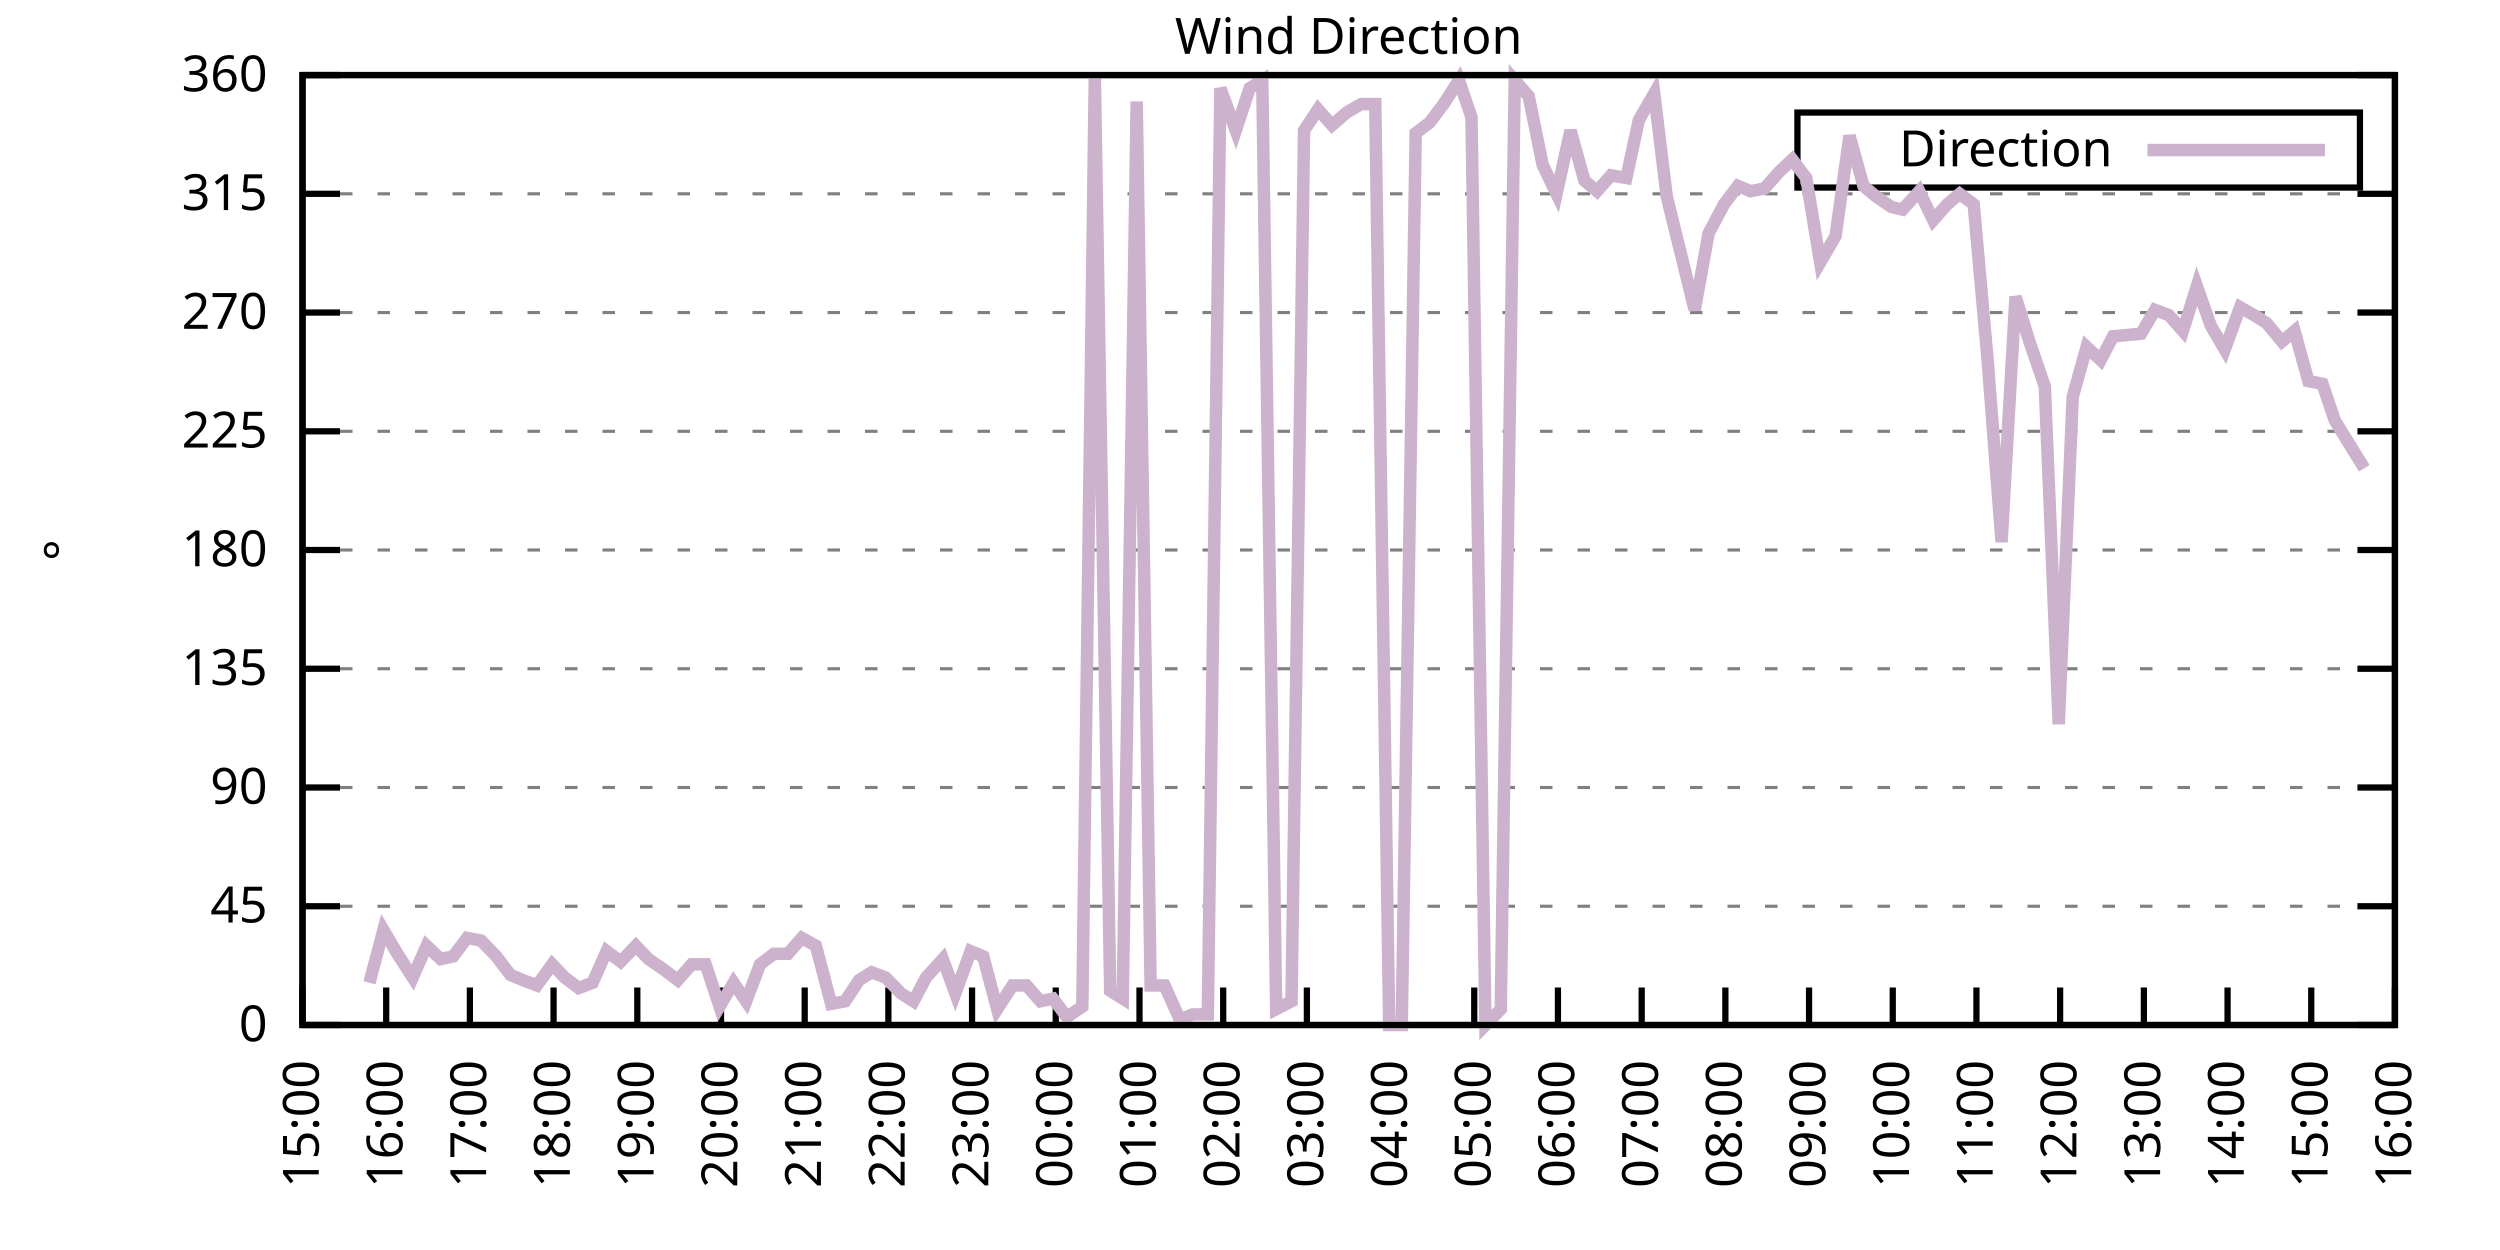
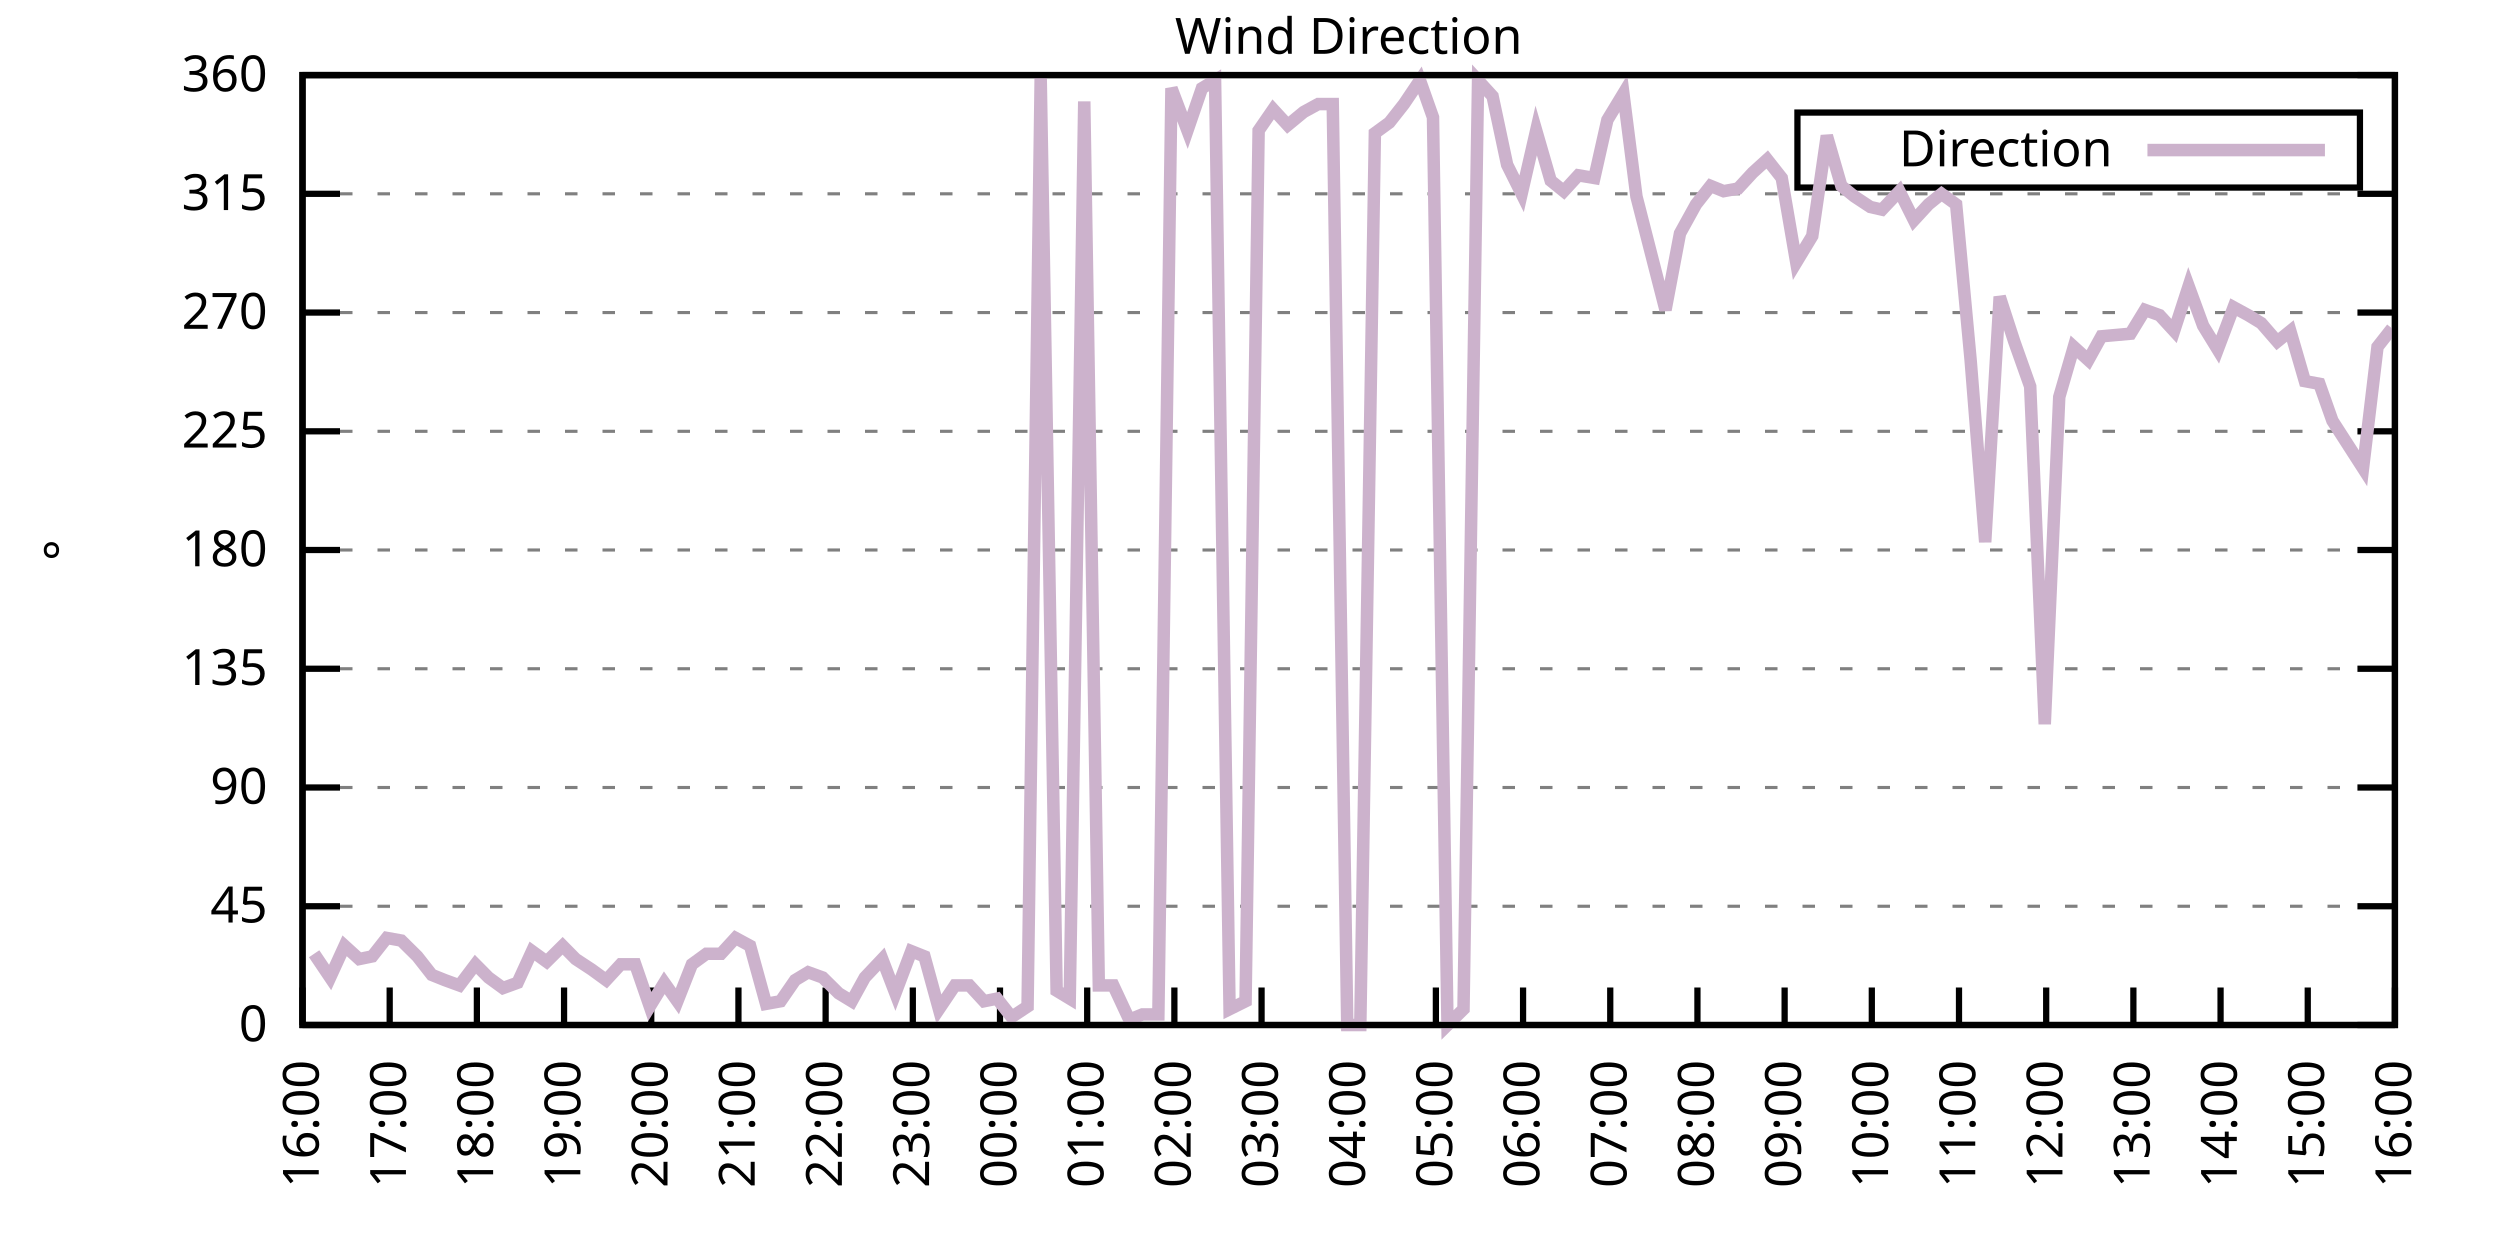
<svg xmlns="http://www.w3.org/2000/svg" xmlns:xlink="http://www.w3.org/1999/xlink" width="400" height="200" viewBox="0 0 400 200">
  <g id="gnuplot_canvas">
    <rect x="0" y="0" width="400" height="200" fill="none" />
    <defs>
      <circle id="gpDot" r="0.5" stroke-width="0.5" stroke="currentColor" />
      <path id="gpPt0" stroke-width="0.333" stroke="currentColor" d="M-1,0 h2 M0,-1 v2" />
      <path id="gpPt1" stroke-width="0.333" stroke="currentColor" d="M-1,-1 L1,1 M1,-1 L-1,1" />
      <path id="gpPt2" stroke-width="0.333" stroke="currentColor" d="M-1,0 L1,0 M0,-1 L0,1 M-1,-1 L1,1 M-1,1 L1,-1" />
      <rect id="gpPt3" stroke-width="0.333" stroke="currentColor" x="-1" y="-1" width="2" height="2" />
      <rect id="gpPt4" stroke-width="0.333" stroke="currentColor" fill="currentColor" x="-1" y="-1" width="2" height="2" />
      <circle id="gpPt5" stroke-width="0.333" stroke="currentColor" cx="0" cy="0" r="1" />
      <use xlink:href="#gpPt5" id="gpPt6" fill="currentColor" stroke="none" />
      <path id="gpPt7" stroke-width="0.333" stroke="currentColor" d="M0,-1.33 L-1.33,0.67 L1.33,0.67 z" />
      <use xlink:href="#gpPt7" id="gpPt8" fill="currentColor" stroke="none" />
      <use xlink:href="#gpPt7" id="gpPt9" stroke="currentColor" transform="rotate(180)" />
      <use xlink:href="#gpPt9" id="gpPt10" fill="currentColor" stroke="none" />
      <use xlink:href="#gpPt3" id="gpPt11" stroke="currentColor" transform="rotate(45)" />
      <use xlink:href="#gpPt11" id="gpPt12" fill="currentColor" stroke="none" />
      <path id="gpPt13" stroke-width="0.333" stroke="currentColor" d="M0,1.330 L1.265,0.411 L0.782,-1.067 L-0.782,-1.076 L-1.265,0.411 z" />
      <use xlink:href="#gpPt13" id="gpPt14" fill="currentColor" stroke="none" />
      <filter id="textbox" filterUnits="objectBoundingBox" x="0" y="0" height="1" width="1">
        <feFlood flood-color="white" flood-opacity="1" result="bgnd" />
        <feComposite in="SourceGraphic" in2="bgnd" operator="atop" />
      </filter>
      <filter id="greybox" filterUnits="objectBoundingBox" x="0" y="0" height="1" width="1">
        <feFlood flood-color="lightgrey" flood-opacity="1" result="grey" />
        <feComposite in="SourceGraphic" in2="grey" operator="atop" />
      </filter>
    </defs>
    <g fill="none" color="white" stroke="currentColor" stroke-width="1.00" stroke-linecap="butt" stroke-linejoin="miter">
</g>
    <g fill="none" color="black" stroke="currentColor" stroke-width="1.00" stroke-linecap="butt" stroke-linejoin="miter">
      <g stroke="none" shape-rendering="crispEdges">
        <polygon fill="rgb(255, 255, 255)" points="48.40,164.00 383.18,164.00 383.18,12.02 48.40,12.02 " />
      </g>
    </g>
    <g fill="none" color="black" stroke="currentColor" stroke-width="1.00" stroke-linecap="butt" stroke-linejoin="miter">
</g>
    <g fill="none" color="black" stroke="black" stroke-width="0.50" stroke-linecap="butt" stroke-linejoin="miter">
</g>
    <g fill="none" color="gray" stroke="currentColor" stroke-width="0.50" stroke-linecap="butt" stroke-linejoin="miter">
      <path stroke="gray" stroke-dasharray="2,4" class="gridline" d="M48.40,164.00 L383.19,164.00  " />
    </g>
    <g fill="none" color="gray" stroke="gray" stroke-width="1.00" stroke-linecap="butt" stroke-linejoin="miter">
</g>
    <g fill="none" color="black" stroke="currentColor" stroke-width="1.00" stroke-linecap="butt" stroke-linejoin="miter">
      <path stroke="black" d="M48.40,164.00 L54.40,164.00 M383.19,164.00 L377.19,164.00  " />
      <g transform="translate(42.80,166.60)" stroke="none" fill="black" font-family="Sans" font-size="8.00" text-anchor="end">
        <text>
          <tspan font-family="Sans"> 0</tspan>
        </text>
      </g>
    </g>
    <g fill="none" color="black" stroke="currentColor" stroke-width="1.00" stroke-linecap="butt" stroke-linejoin="miter">
</g>
    <g fill="none" color="black" stroke="black" stroke-width="0.50" stroke-linecap="butt" stroke-linejoin="miter">
</g>
    <g fill="none" color="gray" stroke="currentColor" stroke-width="0.50" stroke-linecap="butt" stroke-linejoin="miter">
      <path stroke="gray" stroke-dasharray="2,4" class="gridline" d="M48.40,145.00 L383.19,145.00  " />
    </g>
    <g fill="none" color="gray" stroke="gray" stroke-width="1.00" stroke-linecap="butt" stroke-linejoin="miter">
</g>
    <g fill="none" color="black" stroke="currentColor" stroke-width="1.00" stroke-linecap="butt" stroke-linejoin="miter">
      <path stroke="black" d="M48.40,145.00 L54.40,145.00 M383.19,145.00 L377.19,145.00  " />
      <g transform="translate(42.80,147.60)" stroke="none" fill="black" font-family="Sans" font-size="8.00" text-anchor="end">
        <text>
          <tspan font-family="Sans"> 45</tspan>
        </text>
      </g>
    </g>
    <g fill="none" color="black" stroke="currentColor" stroke-width="1.00" stroke-linecap="butt" stroke-linejoin="miter">
</g>
    <g fill="none" color="black" stroke="black" stroke-width="0.50" stroke-linecap="butt" stroke-linejoin="miter">
</g>
    <g fill="none" color="gray" stroke="currentColor" stroke-width="0.50" stroke-linecap="butt" stroke-linejoin="miter">
      <path stroke="gray" stroke-dasharray="2,4" class="gridline" d="M48.40,126.00 L383.19,126.00  " />
    </g>
    <g fill="none" color="gray" stroke="gray" stroke-width="1.00" stroke-linecap="butt" stroke-linejoin="miter">
</g>
    <g fill="none" color="black" stroke="currentColor" stroke-width="1.00" stroke-linecap="butt" stroke-linejoin="miter">
      <path stroke="black" d="M48.40,126.00 L54.40,126.00 M383.19,126.00 L377.19,126.00  " />
      <g transform="translate(42.80,128.60)" stroke="none" fill="black" font-family="Sans" font-size="8.00" text-anchor="end">
        <text>
          <tspan font-family="Sans"> 90</tspan>
        </text>
      </g>
    </g>
    <g fill="none" color="black" stroke="currentColor" stroke-width="1.00" stroke-linecap="butt" stroke-linejoin="miter">
</g>
    <g fill="none" color="black" stroke="black" stroke-width="0.50" stroke-linecap="butt" stroke-linejoin="miter">
</g>
    <g fill="none" color="gray" stroke="currentColor" stroke-width="0.50" stroke-linecap="butt" stroke-linejoin="miter">
      <path stroke="gray" stroke-dasharray="2,4" class="gridline" d="M48.40,107.00 L383.19,107.00  " />
    </g>
    <g fill="none" color="gray" stroke="gray" stroke-width="1.00" stroke-linecap="butt" stroke-linejoin="miter">
</g>
    <g fill="none" color="black" stroke="currentColor" stroke-width="1.00" stroke-linecap="butt" stroke-linejoin="miter">
      <path stroke="black" d="M48.40,107.00 L54.40,107.00 M383.19,107.00 L377.19,107.00  " />
      <g transform="translate(42.80,109.60)" stroke="none" fill="black" font-family="Sans" font-size="8.00" text-anchor="end">
        <text>
          <tspan font-family="Sans"> 135</tspan>
        </text>
      </g>
    </g>
    <g fill="none" color="black" stroke="currentColor" stroke-width="1.00" stroke-linecap="butt" stroke-linejoin="miter">
</g>
    <g fill="none" color="black" stroke="black" stroke-width="0.50" stroke-linecap="butt" stroke-linejoin="miter">
</g>
    <g fill="none" color="gray" stroke="currentColor" stroke-width="0.50" stroke-linecap="butt" stroke-linejoin="miter">
      <path stroke="gray" stroke-dasharray="2,4" class="gridline" d="M48.40,88.00 L383.19,88.00  " />
    </g>
    <g fill="none" color="gray" stroke="gray" stroke-width="1.00" stroke-linecap="butt" stroke-linejoin="miter">
</g>
    <g fill="none" color="black" stroke="currentColor" stroke-width="1.00" stroke-linecap="butt" stroke-linejoin="miter">
      <path stroke="black" d="M48.40,88.00 L54.40,88.00 M383.19,88.00 L377.19,88.00  " />
      <g transform="translate(42.80,90.60)" stroke="none" fill="black" font-family="Sans" font-size="8.00" text-anchor="end">
        <text>
          <tspan font-family="Sans"> 180</tspan>
        </text>
      </g>
    </g>
    <g fill="none" color="black" stroke="currentColor" stroke-width="1.00" stroke-linecap="butt" stroke-linejoin="miter">
</g>
    <g fill="none" color="black" stroke="black" stroke-width="0.50" stroke-linecap="butt" stroke-linejoin="miter">
</g>
    <g fill="none" color="gray" stroke="currentColor" stroke-width="0.50" stroke-linecap="butt" stroke-linejoin="miter">
      <path stroke="gray" stroke-dasharray="2,4" class="gridline" d="M48.40,69.01 L383.19,69.01  " />
    </g>
    <g fill="none" color="gray" stroke="gray" stroke-width="1.00" stroke-linecap="butt" stroke-linejoin="miter">
</g>
    <g fill="none" color="black" stroke="currentColor" stroke-width="1.00" stroke-linecap="butt" stroke-linejoin="miter">
      <path stroke="black" d="M48.40,69.01 L54.40,69.01 M383.19,69.01 L377.19,69.01  " />
      <g transform="translate(42.80,71.61)" stroke="none" fill="black" font-family="Sans" font-size="8.00" text-anchor="end">
        <text>
          <tspan font-family="Sans"> 225</tspan>
        </text>
      </g>
    </g>
    <g fill="none" color="black" stroke="currentColor" stroke-width="1.00" stroke-linecap="butt" stroke-linejoin="miter">
</g>
    <g fill="none" color="black" stroke="black" stroke-width="0.50" stroke-linecap="butt" stroke-linejoin="miter">
</g>
    <g fill="none" color="gray" stroke="currentColor" stroke-width="0.50" stroke-linecap="butt" stroke-linejoin="miter">
      <path stroke="gray" stroke-dasharray="2,4" class="gridline" d="M48.40,50.01 L383.19,50.01  " />
    </g>
    <g fill="none" color="gray" stroke="gray" stroke-width="1.00" stroke-linecap="butt" stroke-linejoin="miter">
</g>
    <g fill="none" color="black" stroke="currentColor" stroke-width="1.00" stroke-linecap="butt" stroke-linejoin="miter">
      <path stroke="black" d="M48.40,50.01 L54.40,50.01 M383.19,50.01 L377.19,50.01  " />
      <g transform="translate(42.80,52.61)" stroke="none" fill="black" font-family="Sans" font-size="8.00" text-anchor="end">
        <text>
          <tspan font-family="Sans"> 270</tspan>
        </text>
      </g>
    </g>
    <g fill="none" color="black" stroke="currentColor" stroke-width="1.00" stroke-linecap="butt" stroke-linejoin="miter">
</g>
    <g fill="none" color="black" stroke="black" stroke-width="0.50" stroke-linecap="butt" stroke-linejoin="miter">
</g>
    <g fill="none" color="gray" stroke="currentColor" stroke-width="0.50" stroke-linecap="butt" stroke-linejoin="miter">
      <path stroke="gray" stroke-dasharray="2,4" class="gridline" d="M48.40,31.01 L383.19,31.01  " />
    </g>
    <g fill="none" color="gray" stroke="gray" stroke-width="1.00" stroke-linecap="butt" stroke-linejoin="miter">
</g>
    <g fill="none" color="black" stroke="currentColor" stroke-width="1.00" stroke-linecap="butt" stroke-linejoin="miter">
      <path stroke="black" d="M48.40,31.01 L54.40,31.01 M383.19,31.01 L377.19,31.01  " />
      <g transform="translate(42.80,33.61)" stroke="none" fill="black" font-family="Sans" font-size="8.00" text-anchor="end">
        <text>
          <tspan font-family="Sans"> 315</tspan>
        </text>
      </g>
    </g>
    <g fill="none" color="black" stroke="currentColor" stroke-width="1.00" stroke-linecap="butt" stroke-linejoin="miter">
</g>
    <g fill="none" color="black" stroke="black" stroke-width="0.50" stroke-linecap="butt" stroke-linejoin="miter">
</g>
    <g fill="none" color="gray" stroke="currentColor" stroke-width="0.50" stroke-linecap="butt" stroke-linejoin="miter">
      <path stroke="gray" stroke-dasharray="2,4" class="gridline" d="M48.40,12.01 L383.19,12.01  " />
    </g>
    <g fill="none" color="gray" stroke="gray" stroke-width="1.00" stroke-linecap="butt" stroke-linejoin="miter">
</g>
    <g fill="none" color="black" stroke="currentColor" stroke-width="1.00" stroke-linecap="butt" stroke-linejoin="miter">
      <path stroke="black" d="M48.40,12.01 L54.40,12.01 M383.19,12.01 L377.19,12.01  " />
      <g transform="translate(42.80,14.61)" stroke="none" fill="black" font-family="Sans" font-size="8.00" text-anchor="end">
        <text>
          <tspan font-family="Sans"> 360</tspan>
        </text>
      </g>
    </g>
    <g fill="none" color="black" stroke="currentColor" stroke-width="1.00" stroke-linecap="butt" stroke-linejoin="miter">
      <path stroke="black" d="M48.40,164.00 L48.40,158.00  " />
      <g transform="translate(51.00,169.60) rotate(270.00)" stroke="none" fill="black" font-family="Sans" font-size="8.00" text-anchor="end">
        <text>
-           <tspan font-family="Sans">15:00</tspan>
-         </text>
-       </g>
-     </g>
-     <g fill="none" color="black" stroke="currentColor" stroke-width="1.00" stroke-linecap="butt" stroke-linejoin="miter">
-       <path stroke="black" d="M61.79,164.00 L61.79,158.00  " />
-       <g transform="translate(64.39,169.60) rotate(270.00)" stroke="none" fill="black" font-family="Sans" font-size="8.00" text-anchor="end">
-         <text>
          <tspan font-family="Sans">16:00</tspan>
        </text>
      </g>
    </g>
    <g fill="none" color="black" stroke="currentColor" stroke-width="1.00" stroke-linecap="butt" stroke-linejoin="miter">
-       <path stroke="black" d="M75.18,164.00 L75.18,158.00  " />
-       <g transform="translate(77.78,169.60) rotate(270.00)" stroke="none" fill="black" font-family="Sans" font-size="8.00" text-anchor="end">
+       <path stroke="black" d="M62.35,164.00 L62.35,158.00  " />
+       <g transform="translate(64.95,169.60) rotate(270.00)" stroke="none" fill="black" font-family="Sans" font-size="8.00" text-anchor="end">
        <text>
          <tspan font-family="Sans">17:00</tspan>
        </text>
      </g>
    </g>
    <g fill="none" color="black" stroke="currentColor" stroke-width="1.00" stroke-linecap="butt" stroke-linejoin="miter">
-       <path stroke="black" d="M88.57,164.00 L88.57,158.00  " />
-       <g transform="translate(91.17,169.60) rotate(270.00)" stroke="none" fill="black" font-family="Sans" font-size="8.00" text-anchor="end">
+       <path stroke="black" d="M76.30,164.00 L76.30,158.00  " />
+       <g transform="translate(78.90,169.60) rotate(270.00)" stroke="none" fill="black" font-family="Sans" font-size="8.00" text-anchor="end">
        <text>
          <tspan font-family="Sans">18:00</tspan>
        </text>
      </g>
    </g>
    <g fill="none" color="black" stroke="currentColor" stroke-width="1.00" stroke-linecap="butt" stroke-linejoin="miter">
-       <path stroke="black" d="M101.97,164.00 L101.97,158.00  " />
-       <g transform="translate(104.57,169.60) rotate(270.00)" stroke="none" fill="black" font-family="Sans" font-size="8.00" text-anchor="end">
+       <path stroke="black" d="M90.25,164.00 L90.25,158.00  " />
+       <g transform="translate(92.85,169.60) rotate(270.00)" stroke="none" fill="black" font-family="Sans" font-size="8.00" text-anchor="end">
        <text>
          <tspan font-family="Sans">19:00</tspan>
        </text>
      </g>
    </g>
    <g fill="none" color="black" stroke="currentColor" stroke-width="1.00" stroke-linecap="butt" stroke-linejoin="miter">
-       <path stroke="black" d="M115.36,164.00 L115.36,158.00  " />
-       <g transform="translate(117.96,169.60) rotate(270.00)" stroke="none" fill="black" font-family="Sans" font-size="8.00" text-anchor="end">
+       <path stroke="black" d="M104.20,164.00 L104.20,158.00  " />
+       <g transform="translate(106.80,169.60) rotate(270.00)" stroke="none" fill="black" font-family="Sans" font-size="8.00" text-anchor="end">
        <text>
          <tspan font-family="Sans">20:00</tspan>
        </text>
      </g>
    </g>
    <g fill="none" color="black" stroke="currentColor" stroke-width="1.00" stroke-linecap="butt" stroke-linejoin="miter">
-       <path stroke="black" d="M128.75,164.00 L128.75,158.00  " />
-       <g transform="translate(131.35,169.60) rotate(270.00)" stroke="none" fill="black" font-family="Sans" font-size="8.00" text-anchor="end">
+       <path stroke="black" d="M118.15,164.00 L118.15,158.00  " />
+       <g transform="translate(120.75,169.60) rotate(270.00)" stroke="none" fill="black" font-family="Sans" font-size="8.00" text-anchor="end">
        <text>
          <tspan font-family="Sans">21:00</tspan>
        </text>
      </g>
    </g>
    <g fill="none" color="black" stroke="currentColor" stroke-width="1.00" stroke-linecap="butt" stroke-linejoin="miter">
-       <path stroke="black" d="M142.14,164.00 L142.14,158.00  " />
-       <g transform="translate(144.74,169.60) rotate(270.00)" stroke="none" fill="black" font-family="Sans" font-size="8.00" text-anchor="end">
+       <path stroke="black" d="M132.10,164.00 L132.10,158.00  " />
+       <g transform="translate(134.70,169.60) rotate(270.00)" stroke="none" fill="black" font-family="Sans" font-size="8.00" text-anchor="end">
        <text>
          <tspan font-family="Sans">22:00</tspan>
        </text>
      </g>
    </g>
    <g fill="none" color="black" stroke="currentColor" stroke-width="1.00" stroke-linecap="butt" stroke-linejoin="miter">
-       <path stroke="black" d="M155.53,164.00 L155.53,158.00  " />
-       <g transform="translate(158.13,169.60) rotate(270.00)" stroke="none" fill="black" font-family="Sans" font-size="8.00" text-anchor="end">
+       <path stroke="black" d="M146.05,164.00 L146.05,158.00  " />
+       <g transform="translate(148.65,169.60) rotate(270.00)" stroke="none" fill="black" font-family="Sans" font-size="8.00" text-anchor="end">
        <text>
          <tspan font-family="Sans">23:00</tspan>
        </text>
      </g>
    </g>
    <g fill="none" color="black" stroke="currentColor" stroke-width="1.00" stroke-linecap="butt" stroke-linejoin="miter">
-       <path stroke="black" d="M168.92,164.00 L168.92,158.00  " />
-       <g transform="translate(171.52,169.60) rotate(270.00)" stroke="none" fill="black" font-family="Sans" font-size="8.00" text-anchor="end">
+       <path stroke="black" d="M160.00,164.00 L160.00,158.00  " />
+       <g transform="translate(162.60,169.60) rotate(270.00)" stroke="none" fill="black" font-family="Sans" font-size="8.00" text-anchor="end">
        <text>
          <tspan font-family="Sans">00:00</tspan>
        </text>
      </g>
    </g>
    <g fill="none" color="black" stroke="currentColor" stroke-width="1.00" stroke-linecap="butt" stroke-linejoin="miter">
-       <path stroke="black" d="M182.32,164.00 L182.32,158.00  " />
-       <g transform="translate(184.92,169.60) rotate(270.00)" stroke="none" fill="black" font-family="Sans" font-size="8.00" text-anchor="end">
+       <path stroke="black" d="M173.95,164.00 L173.95,158.00  " />
+       <g transform="translate(176.55,169.60) rotate(270.00)" stroke="none" fill="black" font-family="Sans" font-size="8.00" text-anchor="end">
        <text>
          <tspan font-family="Sans">01:00</tspan>
        </text>
      </g>
    </g>
    <g fill="none" color="black" stroke="currentColor" stroke-width="1.00" stroke-linecap="butt" stroke-linejoin="miter">
-       <path stroke="black" d="M195.71,164.00 L195.71,158.00  " />
-       <g transform="translate(198.31,169.60) rotate(270.00)" stroke="none" fill="black" font-family="Sans" font-size="8.00" text-anchor="end">
+       <path stroke="black" d="M187.90,164.00 L187.90,158.00  " />
+       <g transform="translate(190.50,169.60) rotate(270.00)" stroke="none" fill="black" font-family="Sans" font-size="8.00" text-anchor="end">
        <text>
          <tspan font-family="Sans">02:00</tspan>
        </text>
      </g>
    </g>
    <g fill="none" color="black" stroke="currentColor" stroke-width="1.00" stroke-linecap="butt" stroke-linejoin="miter">
-       <path stroke="black" d="M209.10,164.00 L209.10,158.00  " />
-       <g transform="translate(211.70,169.60) rotate(270.00)" stroke="none" fill="black" font-family="Sans" font-size="8.00" text-anchor="end">
+       <path stroke="black" d="M201.85,164.00 L201.85,158.00  " />
+       <g transform="translate(204.45,169.60) rotate(270.00)" stroke="none" fill="black" font-family="Sans" font-size="8.00" text-anchor="end">
        <text>
          <tspan font-family="Sans">03:00</tspan>
        </text>
      </g>
    </g>
    <g fill="none" color="black" stroke="currentColor" stroke-width="1.00" stroke-linecap="butt" stroke-linejoin="miter">
-       <path stroke="black" d="M222.49,164.00 L222.49,158.00  " />
-       <g transform="translate(225.09,169.60) rotate(270.00)" stroke="none" fill="black" font-family="Sans" font-size="8.00" text-anchor="end">
+       <path stroke="black" d="M215.80,164.00 L215.80,158.00  " />
+       <g transform="translate(218.40,169.60) rotate(270.00)" stroke="none" fill="black" font-family="Sans" font-size="8.00" text-anchor="end">
        <text>
          <tspan font-family="Sans">04:00</tspan>
        </text>
      </g>
    </g>
    <g fill="none" color="black" stroke="currentColor" stroke-width="1.00" stroke-linecap="butt" stroke-linejoin="miter">
-       <path stroke="black" d="M235.88,164.00 L235.88,158.00  " />
-       <g transform="translate(238.48,169.60) rotate(270.00)" stroke="none" fill="black" font-family="Sans" font-size="8.00" text-anchor="end">
+       <path stroke="black" d="M229.74,164.00 L229.74,158.00  " />
+       <g transform="translate(232.34,169.60) rotate(270.00)" stroke="none" fill="black" font-family="Sans" font-size="8.00" text-anchor="end">
        <text>
          <tspan font-family="Sans">05:00</tspan>
        </text>
      </g>
    </g>
    <g fill="none" color="black" stroke="currentColor" stroke-width="1.00" stroke-linecap="butt" stroke-linejoin="miter">
-       <path stroke="black" d="M249.27,164.00 L249.27,158.00  " />
-       <g transform="translate(251.87,169.60) rotate(270.00)" stroke="none" fill="black" font-family="Sans" font-size="8.00" text-anchor="end">
+       <path stroke="black" d="M243.69,164.00 L243.69,158.00  " />
+       <g transform="translate(246.29,169.60) rotate(270.00)" stroke="none" fill="black" font-family="Sans" font-size="8.00" text-anchor="end">
        <text>
          <tspan font-family="Sans">06:00</tspan>
        </text>
      </g>
    </g>
    <g fill="none" color="black" stroke="currentColor" stroke-width="1.00" stroke-linecap="butt" stroke-linejoin="miter">
-       <path stroke="black" d="M262.67,164.00 L262.67,158.00  " />
-       <g transform="translate(265.27,169.60) rotate(270.00)" stroke="none" fill="black" font-family="Sans" font-size="8.00" text-anchor="end">
+       <path stroke="black" d="M257.64,164.00 L257.64,158.00  " />
+       <g transform="translate(260.24,169.60) rotate(270.00)" stroke="none" fill="black" font-family="Sans" font-size="8.00" text-anchor="end">
        <text>
          <tspan font-family="Sans">07:00</tspan>
        </text>
      </g>
    </g>
    <g fill="none" color="black" stroke="currentColor" stroke-width="1.00" stroke-linecap="butt" stroke-linejoin="miter">
-       <path stroke="black" d="M276.06,164.00 L276.06,158.00  " />
-       <g transform="translate(278.66,169.60) rotate(270.00)" stroke="none" fill="black" font-family="Sans" font-size="8.00" text-anchor="end">
+       <path stroke="black" d="M271.59,164.00 L271.59,158.00  " />
+       <g transform="translate(274.19,169.60) rotate(270.00)" stroke="none" fill="black" font-family="Sans" font-size="8.00" text-anchor="end">
        <text>
          <tspan font-family="Sans">08:00</tspan>
        </text>
      </g>
    </g>
    <g fill="none" color="black" stroke="currentColor" stroke-width="1.00" stroke-linecap="butt" stroke-linejoin="miter">
-       <path stroke="black" d="M289.45,164.00 L289.45,158.00  " />
-       <g transform="translate(292.05,169.60) rotate(270.00)" stroke="none" fill="black" font-family="Sans" font-size="8.00" text-anchor="end">
+       <path stroke="black" d="M285.54,164.00 L285.54,158.00  " />
+       <g transform="translate(288.14,169.60) rotate(270.00)" stroke="none" fill="black" font-family="Sans" font-size="8.00" text-anchor="end">
        <text>
          <tspan font-family="Sans">09:00</tspan>
        </text>
      </g>
    </g>
    <g fill="none" color="black" stroke="currentColor" stroke-width="1.00" stroke-linecap="butt" stroke-linejoin="miter">
-       <path stroke="black" d="M302.84,164.00 L302.84,158.00  " />
-       <g transform="translate(305.44,169.60) rotate(270.00)" stroke="none" fill="black" font-family="Sans" font-size="8.00" text-anchor="end">
+       <path stroke="black" d="M299.49,164.00 L299.49,158.00  " />
+       <g transform="translate(302.09,169.60) rotate(270.00)" stroke="none" fill="black" font-family="Sans" font-size="8.00" text-anchor="end">
        <text>
          <tspan font-family="Sans">10:00</tspan>
        </text>
      </g>
    </g>
    <g fill="none" color="black" stroke="currentColor" stroke-width="1.00" stroke-linecap="butt" stroke-linejoin="miter">
-       <path stroke="black" d="M316.23,164.00 L316.23,158.00  " />
-       <g transform="translate(318.83,169.60) rotate(270.00)" stroke="none" fill="black" font-family="Sans" font-size="8.00" text-anchor="end">
+       <path stroke="black" d="M313.44,164.00 L313.44,158.00  " />
+       <g transform="translate(316.04,169.60) rotate(270.00)" stroke="none" fill="black" font-family="Sans" font-size="8.00" text-anchor="end">
        <text>
          <tspan font-family="Sans">11:00</tspan>
        </text>
      </g>
    </g>
    <g fill="none" color="black" stroke="currentColor" stroke-width="1.00" stroke-linecap="butt" stroke-linejoin="miter">
-       <path stroke="black" d="M329.62,164.00 L329.62,158.00  " />
-       <g transform="translate(332.22,169.60) rotate(270.00)" stroke="none" fill="black" font-family="Sans" font-size="8.00" text-anchor="end">
+       <path stroke="black" d="M327.39,164.00 L327.39,158.00  " />
+       <g transform="translate(329.99,169.60) rotate(270.00)" stroke="none" fill="black" font-family="Sans" font-size="8.00" text-anchor="end">
        <text>
          <tspan font-family="Sans">12:00</tspan>
        </text>
      </g>
    </g>
    <g fill="none" color="black" stroke="currentColor" stroke-width="1.00" stroke-linecap="butt" stroke-linejoin="miter">
-       <path stroke="black" d="M343.02,164.00 L343.02,158.00  " />
-       <g transform="translate(345.62,169.60) rotate(270.00)" stroke="none" fill="black" font-family="Sans" font-size="8.00" text-anchor="end">
+       <path stroke="black" d="M341.34,164.00 L341.34,158.00  " />
+       <g transform="translate(343.94,169.60) rotate(270.00)" stroke="none" fill="black" font-family="Sans" font-size="8.00" text-anchor="end">
        <text>
          <tspan font-family="Sans">13:00</tspan>
        </text>
      </g>
    </g>
    <g fill="none" color="black" stroke="currentColor" stroke-width="1.00" stroke-linecap="butt" stroke-linejoin="miter">
-       <path stroke="black" d="M356.41,164.00 L356.41,158.00  " />
-       <g transform="translate(359.01,169.60) rotate(270.00)" stroke="none" fill="black" font-family="Sans" font-size="8.00" text-anchor="end">
+       <path stroke="black" d="M355.29,164.00 L355.29,158.00  " />
+       <g transform="translate(357.89,169.60) rotate(270.00)" stroke="none" fill="black" font-family="Sans" font-size="8.00" text-anchor="end">
        <text>
          <tspan font-family="Sans">14:00</tspan>
        </text>
      </g>
    </g>
    <g fill="none" color="black" stroke="currentColor" stroke-width="1.00" stroke-linecap="butt" stroke-linejoin="miter">
-       <path stroke="black" d="M369.80,164.00 L369.80,158.00  " />
-       <g transform="translate(372.40,169.60) rotate(270.00)" stroke="none" fill="black" font-family="Sans" font-size="8.00" text-anchor="end">
+       <path stroke="black" d="M369.24,164.00 L369.24,158.00  " />
+       <g transform="translate(371.84,169.60) rotate(270.00)" stroke="none" fill="black" font-family="Sans" font-size="8.00" text-anchor="end">
        <text>
          <tspan font-family="Sans">15:00</tspan>
        </text>
      </g>
    </g>
    <g fill="none" color="black" stroke="currentColor" stroke-width="1.00" stroke-linecap="butt" stroke-linejoin="miter">
      <path stroke="black" d="M383.19,164.00 L383.19,158.00  " />
      <g transform="translate(385.79,169.60) rotate(270.00)" stroke="none" fill="black" font-family="Sans" font-size="8.00" text-anchor="end">
        <text>
          <tspan font-family="Sans">16:00</tspan>
        </text>
      </g>
    </g>
    <g fill="none" color="black" stroke="currentColor" stroke-width="1.00" stroke-linecap="butt" stroke-linejoin="miter">
</g>
    <g fill="none" color="black" stroke="currentColor" stroke-width="1.00" stroke-linecap="butt" stroke-linejoin="miter">
      <path stroke="black" d="M48.40,12.01 L48.40,164.00 L383.19,164.00 L383.19,12.01 L48.40,12.01 Z  " />
    </g>
    <g fill="none" color="black" stroke="currentColor" stroke-width="1.00" stroke-linecap="butt" stroke-linejoin="miter">
</g>
    <g fill="none" color="black" stroke="currentColor" stroke-width="1.00" stroke-linecap="butt" stroke-linejoin="miter">
      <path stroke="black" d="M287.59,30.01 L287.59,18.01 L377.59,18.01 L377.59,30.01 L287.59,30.01 Z  " />
    </g>
    <g id="Wind_direction_plot_1">
      <g fill="none" color="white" stroke="black" stroke-width="2.00" stroke-linecap="butt" stroke-linejoin="miter">
</g>
      <g fill="none" color="black" stroke="currentColor" stroke-width="2.00" stroke-linecap="butt" stroke-linejoin="miter">
        <g transform="translate(337.99,26.61)" stroke="none" fill="black" font-family="Sans" font-size="8.00" text-anchor="end">
          <text>
            <tspan font-family="Sans">Direction</tspan>
          </text>
        </g>
      </g>
      <g fill="none" color="black" stroke="currentColor" stroke-width="2.00" stroke-linecap="butt" stroke-linejoin="miter">
-         <path stroke="rgb(204, 178, 204)" d="M343.59,24.01 L371.99,24.01 M59.11,157.24 L61.35,148.80 L63.58,152.60 L66.03,156.40 L68.26,151.33 L70.50,153.45   L72.50,153.02 L74.74,150.07 L76.97,150.49 L79.42,153.02 L81.66,155.98 L83.66,156.82 L85.90,157.67 L88.35,154.29   L90.36,156.40 L92.59,158.09 L94.82,157.24 L97.06,152.18 L99.29,153.87 L101.74,151.33 L103.75,153.45 L106.21,155.13   L108.44,156.82 L110.67,154.29 L112.90,154.29 L115.13,161.04 L117.37,157.24 L119.38,160.20 L121.61,154.29 L123.84,152.60   L126.07,152.60 L128.30,150.07 L130.54,151.33 L132.99,160.62 L135.22,160.20 L137.45,156.82 L139.46,155.56 L141.69,156.40   L144.15,158.93 L146.16,160.20 L148.17,156.40 L150.85,153.45 L152.85,158.93 L155.31,152.18 L157.32,153.02 L159.55,161.47   L162.01,157.67 L164.24,157.67 L166.47,160.20 L168.48,159.78 L170.71,162.73 L173.17,161.04 L175.17,12.43 L177.63,158.51   L179.64,159.78 L181.87,16.23 L184.10,157.67 L186.33,157.67 L188.79,163.16 L190.80,162.31 L193.25,162.31 L195.26,14.12   L197.72,20.88 L199.95,14.12 L201.96,12.85 L204.19,161.47 L206.64,160.20 L208.65,20.88 L210.88,17.50 L213.12,20.03   L215.57,17.92 L217.80,16.65 L220.04,16.65 L222.27,164.00 L224.28,164.00 L226.51,21.30 L228.74,19.61 L230.97,16.65   L233.43,12.85 L235.44,18.77 L237.67,164.00 L240.12,161.47 L242.36,12.85 L244.59,15.39 L246.82,26.36 L249.05,31.01   L251.28,20.88 L253.51,28.90 L255.52,30.59 L257.76,28.05 L260.21,28.48 L262.22,19.19 L264.67,14.97 L266.68,31.43   L271.15,49.59 L273.38,37.34 L275.83,32.70 L278.07,29.74 L280.07,30.59 L282.31,30.16 L284.54,27.63 L286.77,25.52   L289.00,28.48 L291.23,41.99 L293.69,37.76 L295.92,21.72 L298.15,29.74 L300.16,31.43 L302.62,33.12 L304.40,33.54   L307.08,30.59 L309.31,35.23 L311.54,32.70 L313.55,31.01 L315.79,32.70 L318.02,57.61 L320.25,86.74 L322.48,47.47   L324.71,54.65 L327.17,61.83 L329.40,115.87 L331.63,63.52 L333.86,55.50 L336.10,57.61 L338.10,53.81 L342.57,53.39   L344.80,49.59 L347.03,50.43 L349.26,52.96 L351.50,45.79 L353.73,52.12 L355.96,55.92 L358.42,49.16 L360.65,50.43   L362.66,51.70 L365.11,54.65 L367.12,52.96 L369.35,60.98 L371.58,61.41 L373.59,67.32 L378.28,74.92  " />
+         <path stroke="rgb(204, 178, 204)" d="M343.59,24.01 L371.99,24.01 M50.26,152.60 L52.82,156.40 L55.14,151.33 L57.47,153.45 L59.56,153.02 L61.88,150.07   L64.21,150.49 L66.77,153.02 L69.09,155.98 L71.18,156.82 L73.51,157.67 L76.07,154.29 L78.16,156.40 L80.48,158.09   L82.81,157.24 L85.13,152.18 L87.46,153.87 L90.02,151.33 L92.11,153.45 L94.67,155.13 L96.99,156.82 L99.32,154.29   L101.64,154.29 L103.97,161.04 L106.29,157.24 L108.38,160.20 L110.71,154.29 L113.03,152.60 L115.36,152.60 L117.68,150.07   L120.01,151.33 L122.57,160.62 L124.89,160.20 L127.22,156.82 L129.31,155.56 L131.63,156.40 L134.19,158.93 L136.28,160.20   L138.37,156.40 L141.16,153.45 L143.26,158.93 L145.81,152.18 L147.91,153.02 L150.23,161.47 L152.79,157.67 L155.11,157.67   L157.44,160.20 L159.53,159.78 L161.86,162.73 L164.41,161.04 L166.51,12.43 L169.06,158.51 L171.16,159.78 L173.48,16.23   L175.81,157.67 L178.13,157.67 L180.69,163.16 L182.78,162.31 L185.34,162.31 L187.43,14.12 L189.99,20.88 L192.31,14.12   L194.41,12.85 L196.73,161.47 L199.29,160.20 L201.38,20.88 L203.71,17.50 L206.03,20.03 L208.59,17.92 L210.91,16.65   L213.24,16.65 L215.56,164.00 L217.65,164.00 L219.98,21.30 L222.30,19.61 L224.63,16.65 L227.19,12.85 L229.28,18.77   L231.60,164.00 L234.16,161.47 L236.49,12.85 L238.81,15.39 L241.14,26.36 L243.46,31.01 L245.79,20.88 L248.11,28.90   L250.20,30.59 L252.53,28.05 L255.09,28.48 L257.18,19.19 L259.74,14.97 L261.83,31.43 L266.48,49.59 L268.80,37.34   L271.36,32.70 L273.69,29.74 L275.78,30.59 L278.10,30.16 L280.43,27.63 L282.75,25.52 L285.08,28.48 L287.40,41.99   L289.96,37.76 L292.29,21.72 L294.61,29.74 L296.70,31.43 L299.26,33.12 L301.12,33.54 L303.91,30.59 L306.23,35.23   L308.56,32.70 L310.65,31.01 L312.98,32.70 L315.30,57.61 L317.63,86.74 L319.95,47.47 L322.28,54.65 L324.83,61.83   L327.16,115.87 L329.48,63.52 L331.81,55.50 L334.13,57.61 L336.23,53.81 L340.88,53.39 L343.20,49.59 L345.53,50.43   L347.85,52.96 L350.18,45.79 L352.50,52.12 L354.83,55.92 L357.38,49.16 L359.71,50.43 L361.80,51.70 L364.36,54.65   L366.45,52.96 L368.78,60.98 L371.10,61.41 L373.19,67.32 L378.08,74.92 L380.40,55.50 L382.73,52.54  " />
      </g>
    </g>
    <g fill="none" color="black" stroke="currentColor" stroke-width="2.00" stroke-linecap="butt" stroke-linejoin="miter">
</g>
    <g fill="none" color="black" stroke="black" stroke-width="1.00" stroke-linecap="butt" stroke-linejoin="miter">
</g>
    <g fill="none" color="black" stroke="currentColor" stroke-width="1.00" stroke-linecap="butt" stroke-linejoin="miter">
      <path stroke="black" d="M48.40,12.01 L48.40,164.00 L383.19,164.00 L383.19,12.01 L48.40,12.01 Z  " />
      <g transform="translate(12.80,88.01) rotate(270.00)" stroke="none" fill="black" font-family="Sans" font-size="8.00" text-anchor="middle">
        <text>
          <tspan font-family="Sans">°</tspan>
        </text>
      </g>
    </g>
    <g fill="none" color="black" stroke="currentColor" stroke-width="1.00" stroke-linecap="butt" stroke-linejoin="miter">
</g>
    <g fill="none" color="black" stroke="currentColor" stroke-width="1.00" stroke-linecap="butt" stroke-linejoin="miter">
      <g transform="translate(215.79,8.61)" stroke="none" fill="black" font-family="Sans" font-size="8.00" text-anchor="middle">
        <text>
          <tspan font-family="Sans">Wind Direction</tspan>
        </text>
      </g>
    </g>
    <g fill="none" color="black" stroke="currentColor" stroke-width="1.00" stroke-linecap="butt" stroke-linejoin="miter">
</g>
  </g>
</svg>
